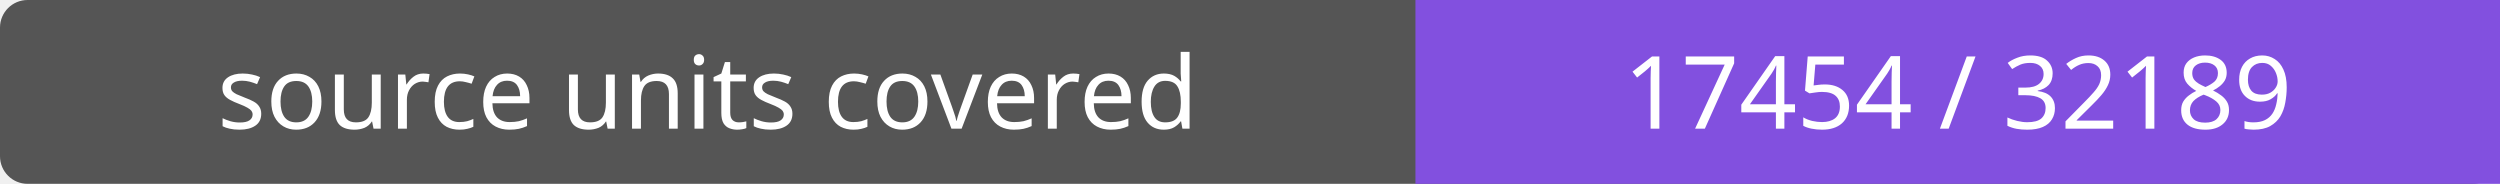
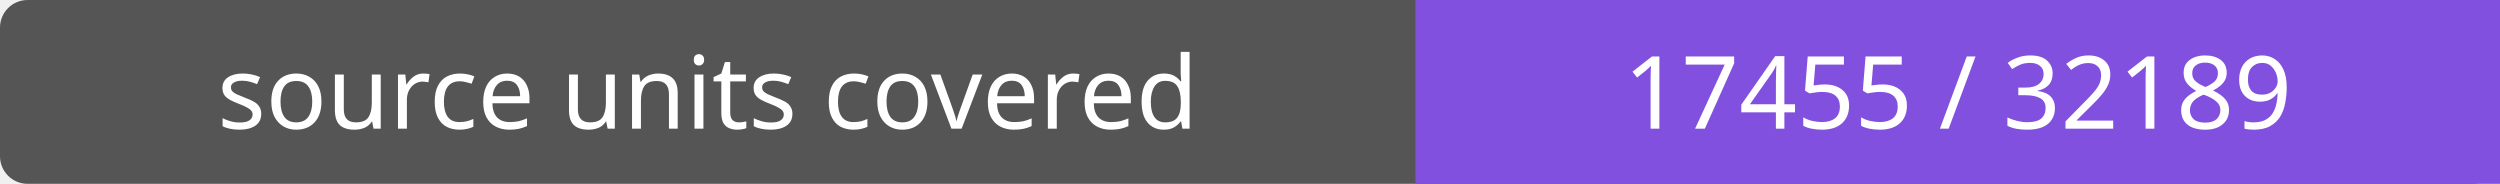
- <svg xmlns="http://www.w3.org/2000/svg" width="272" height="20" role="img" aria-label="source units covered: 17454 / 32189">
+ <svg xmlns="http://www.w3.org/2000/svg" width="272" height="20" role="img" aria-label="source units covered: 17455 / 32189">
  <rect width="272" height="20" rx="3" fill="#555" />
  <path fill="#8250df" d="M154 0h118v20H154z" />
  <g fill="#fff" text-anchor="middle" font-family="Verdana,sans-serif" font-size="11">
    <text x="77.0" y="14">source units covered</text>
-     <text x="213.0" y="14">17454 / 32189</text>
+     <text x="213.0" y="14">17455 / 32189</text>
  </g>
</svg>
